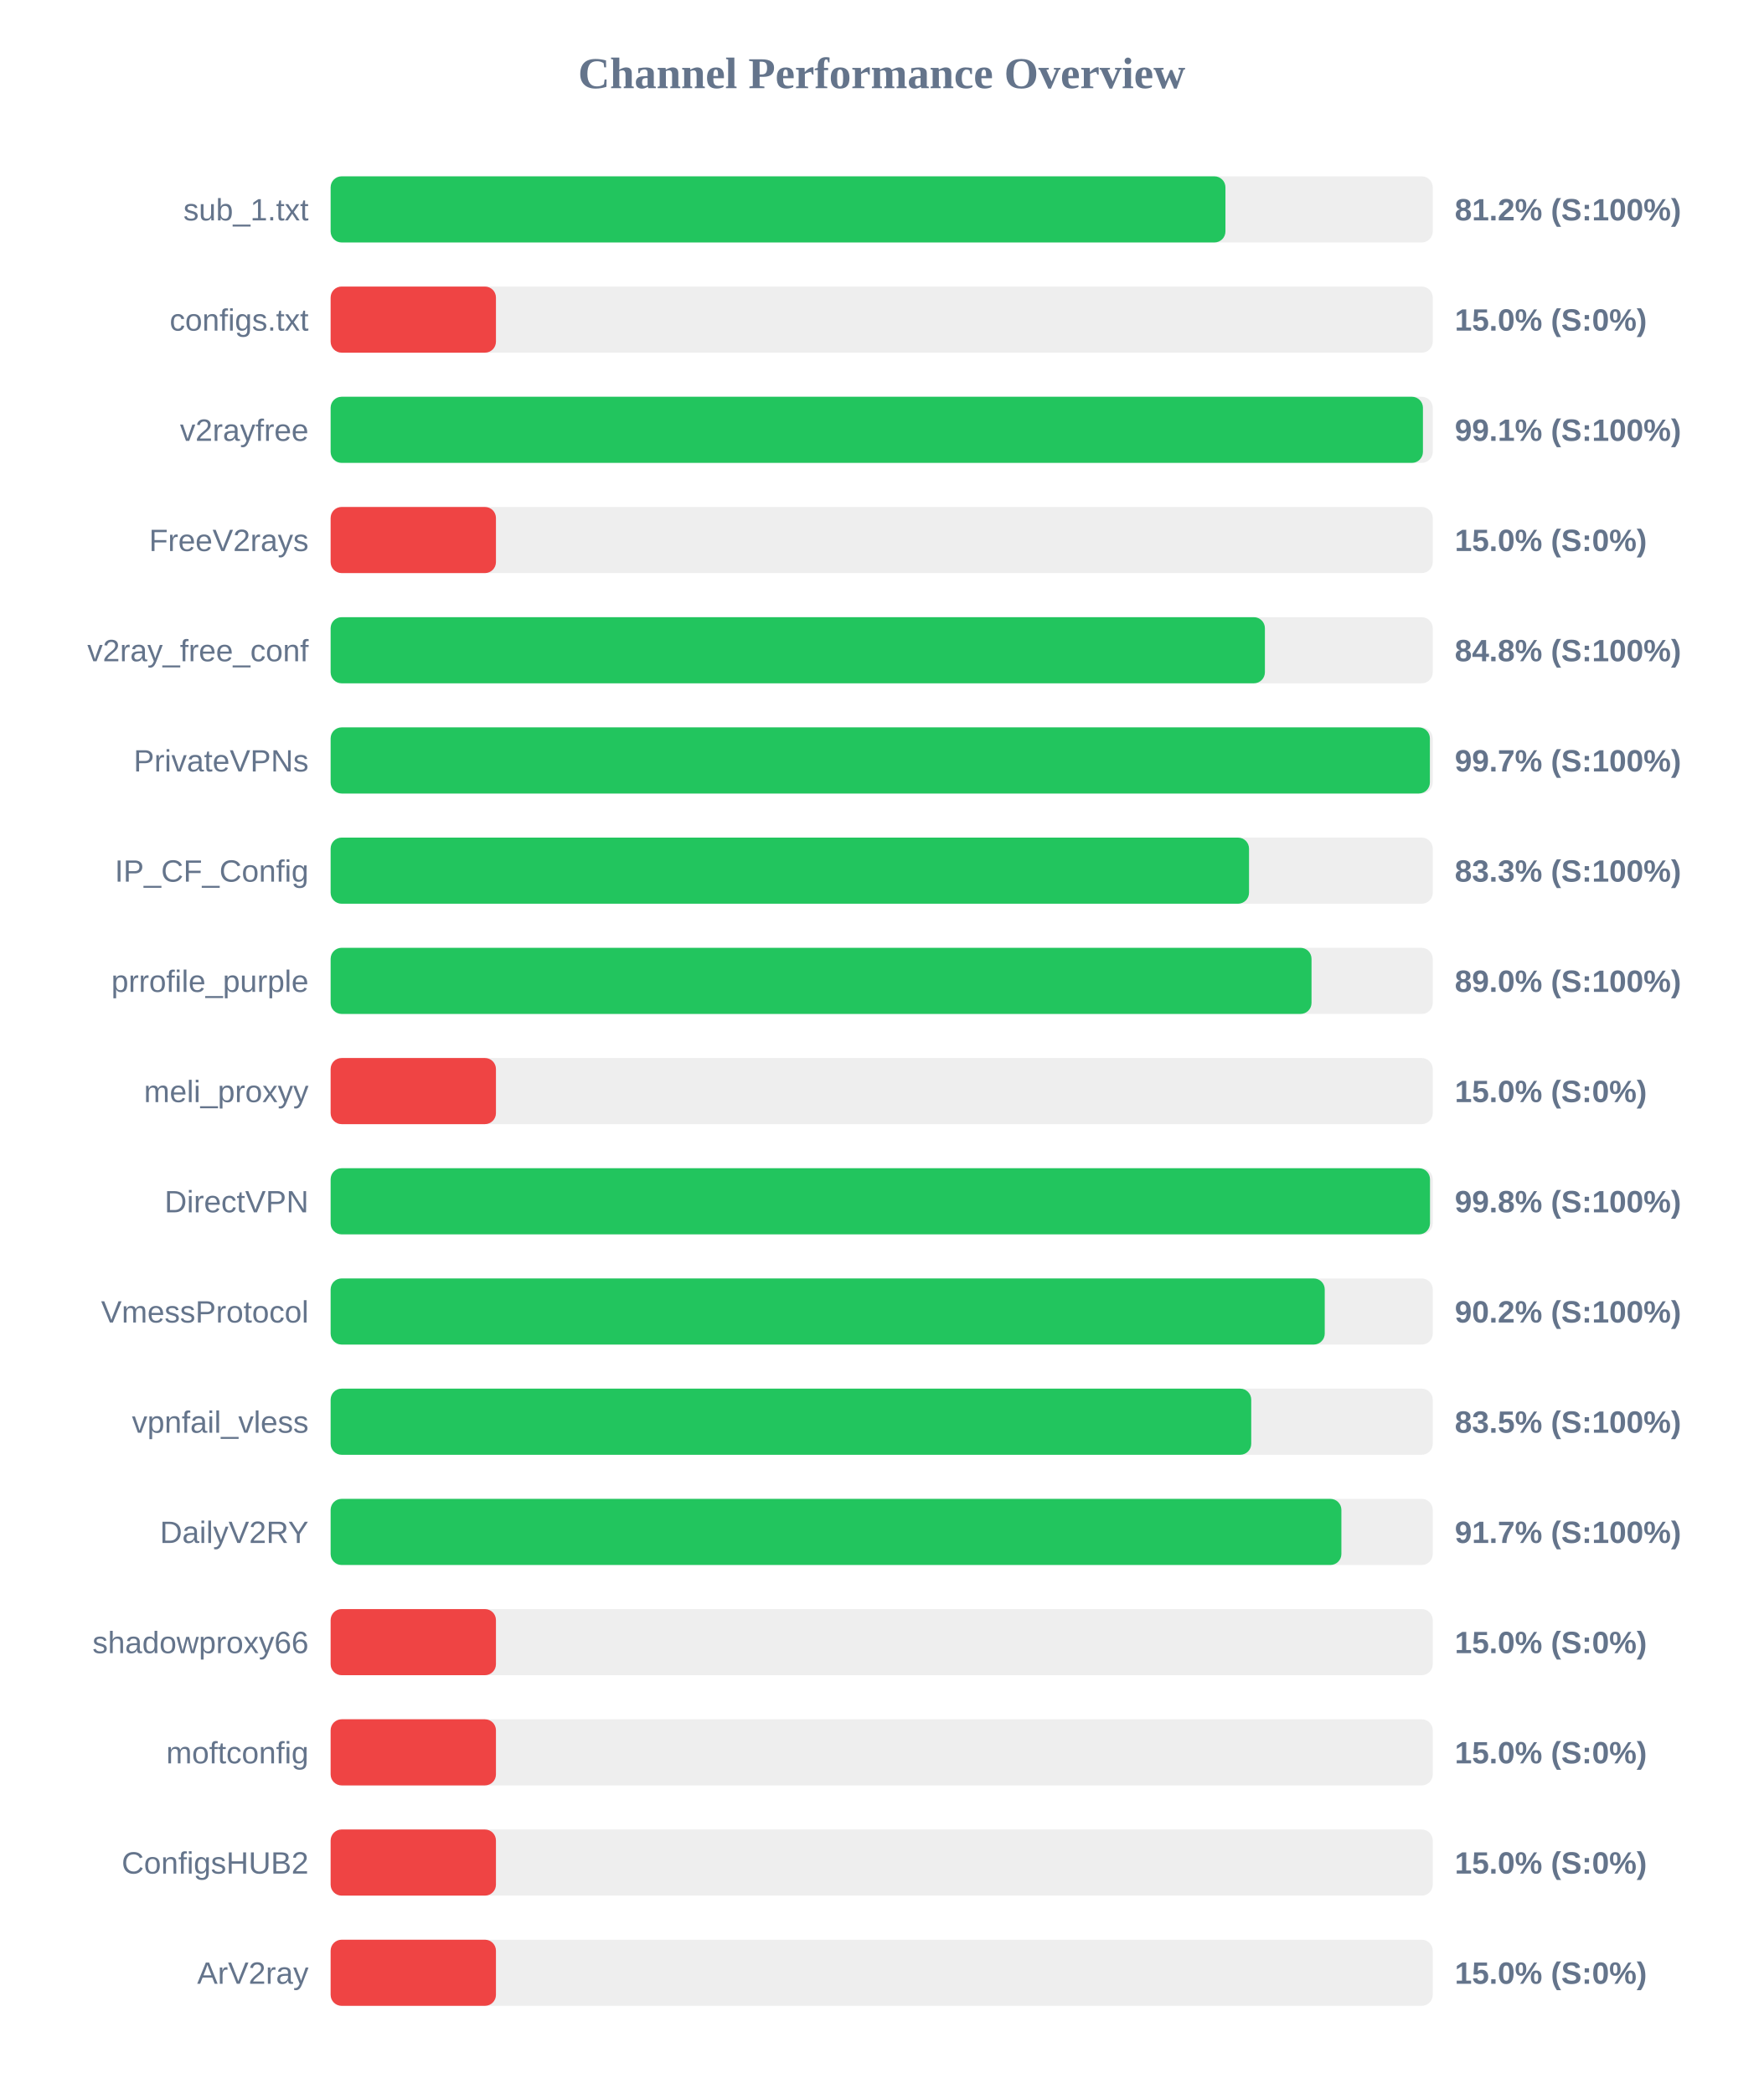
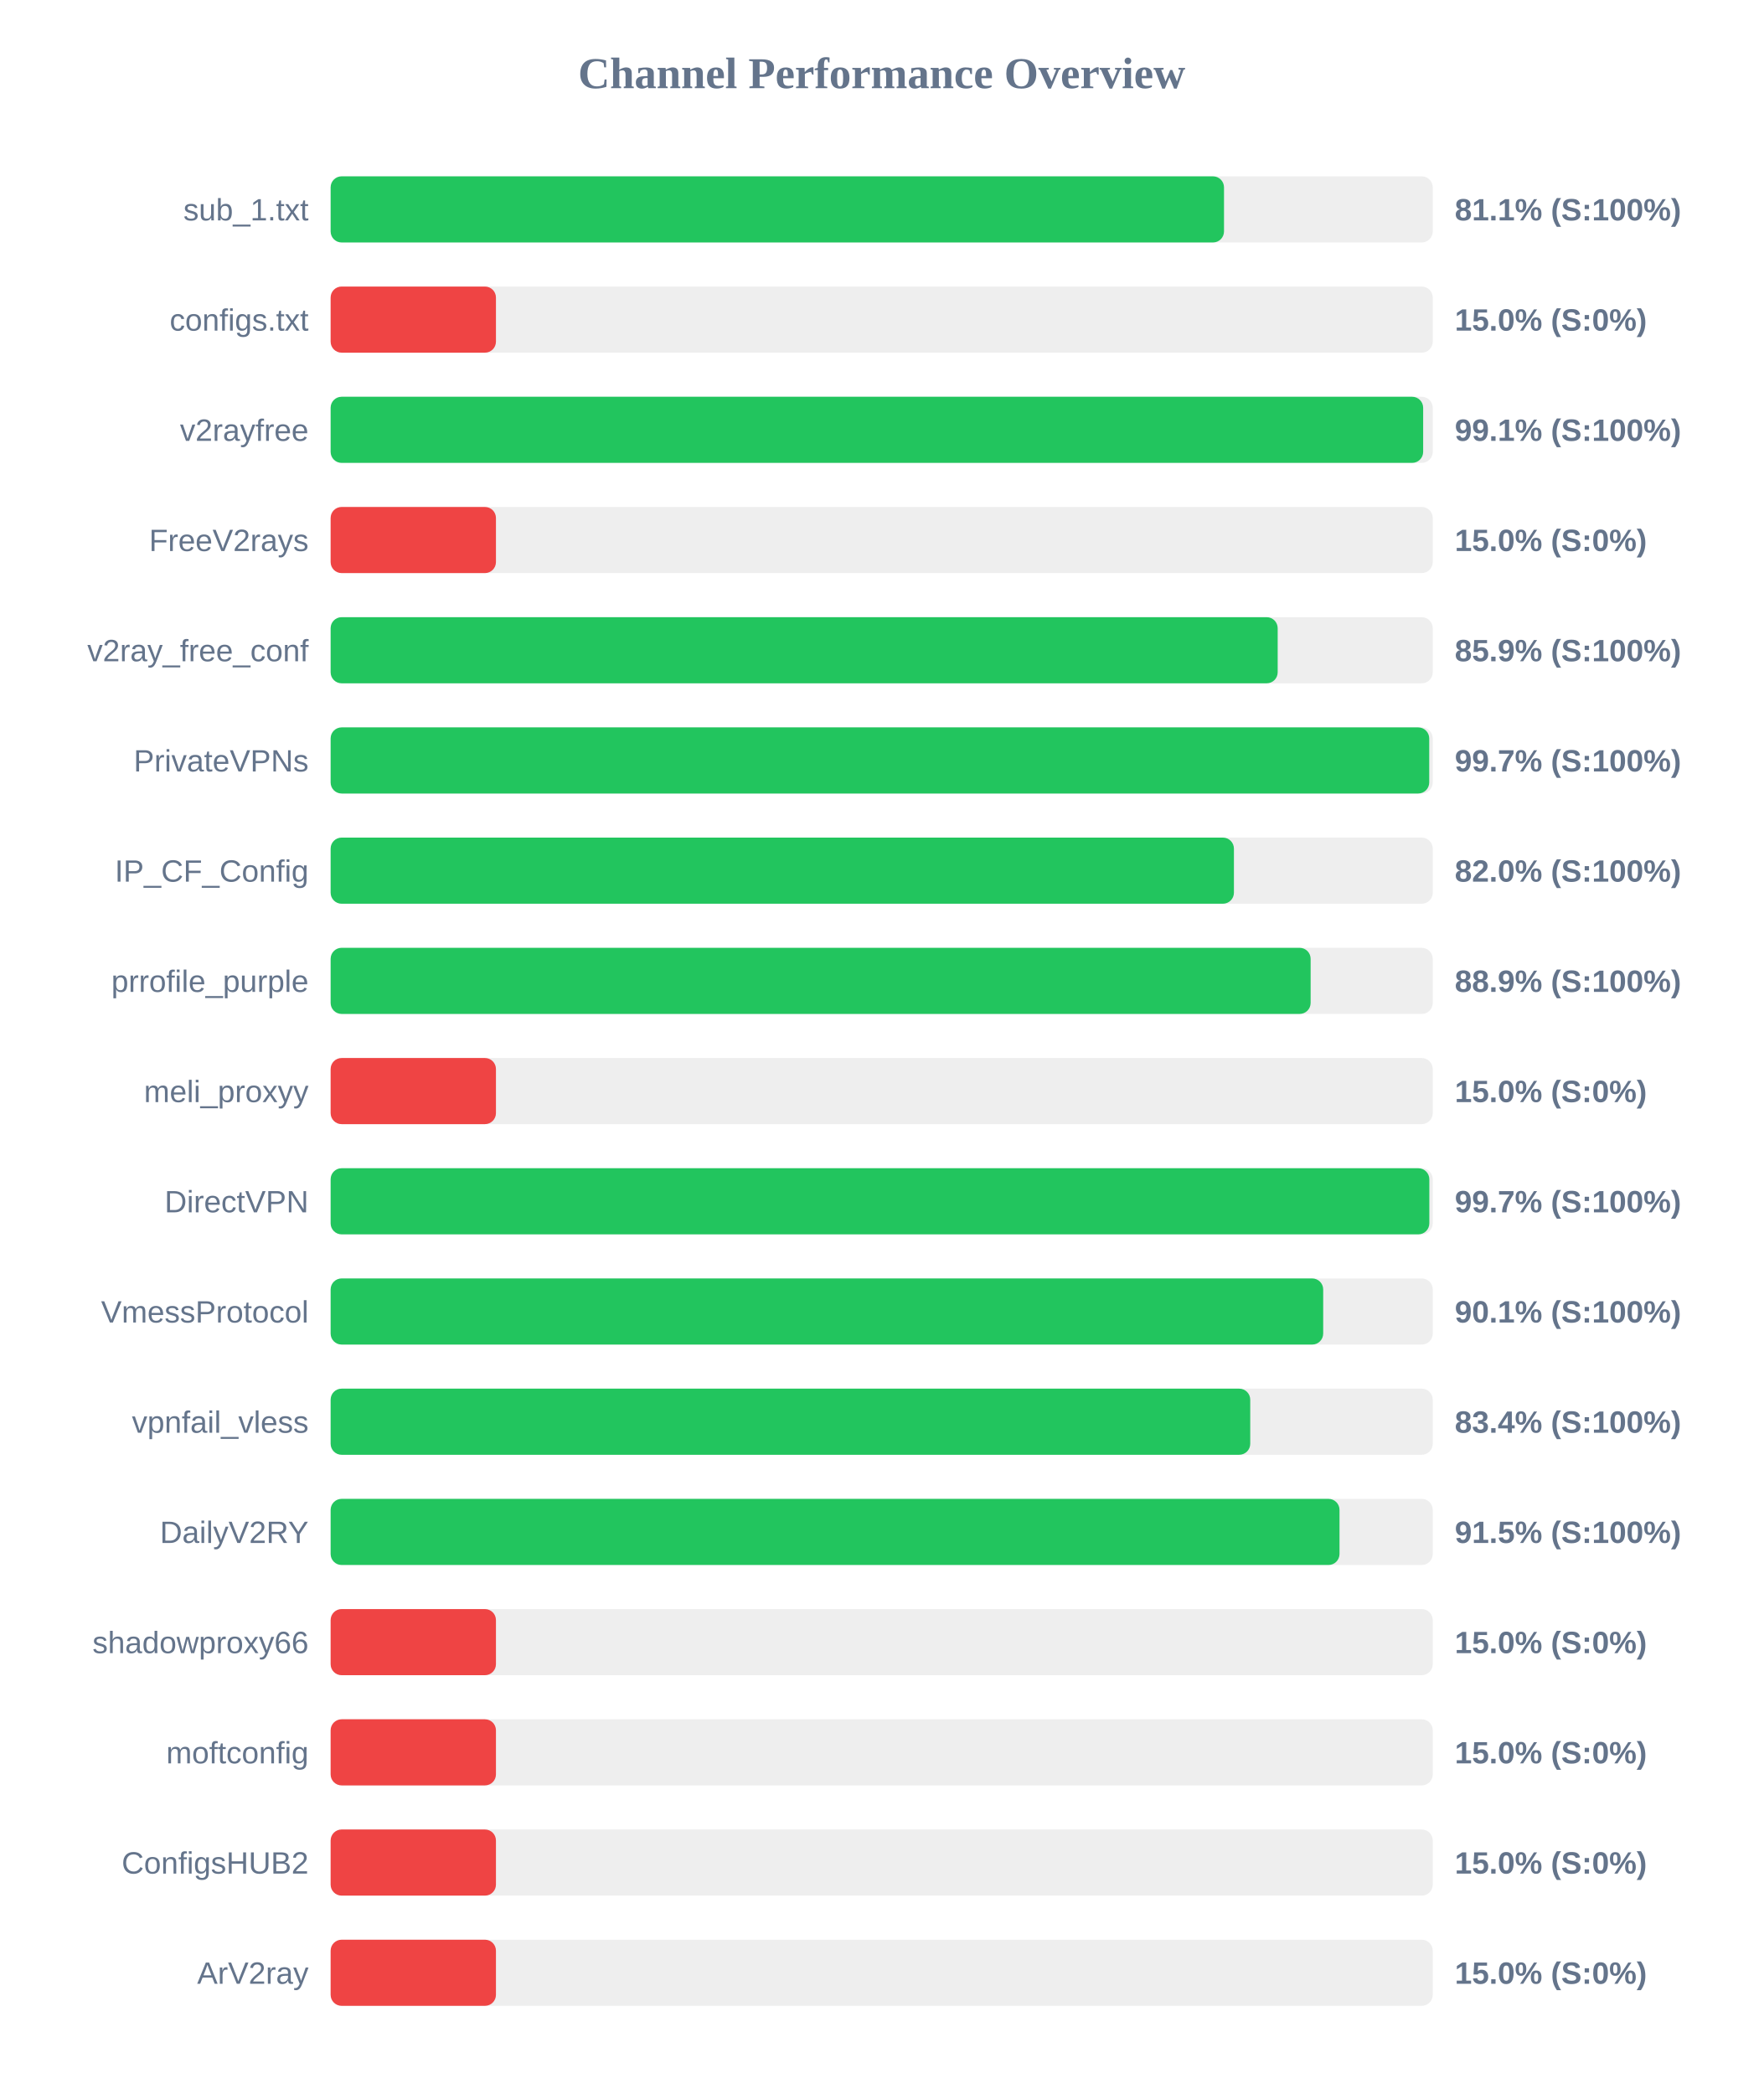
<svg xmlns="http://www.w3.org/2000/svg" width="800" height="950" version="1.1">
  <style>
        .row { font: 14px Arial; fill: #64748b; }
        .score { font: bold 14px Arial; fill: #64748b; }
    </style>
  <text x="400" y="40" text-anchor="middle" font-size="20px" font-weight="bold" fill="#64748b">Channel Performance Overview</text>
  <rect x="150" y="80" width="500" height="30" fill="#eee" rx="5" />
-   <rect x="150" y="80" width="405.95" height="30" fill="#22c55e" rx="5" />
+   <rect x="150" y="80" width="405.3" height="30" fill="#22c55e" rx="5" />
  <text x="140" y="100" text-anchor="end" class="row">sub_1.txt</text>
-   <text x="660" y="100" text-anchor="start" class="score">81.2% (S:100%)</text>
+   <text x="660" y="100" text-anchor="start" class="score">81.1% (S:100%)</text>
  <rect x="150" y="130" width="500" height="30" fill="#eee" rx="5" />
  <rect x="150" y="130" width="75.0" height="30" fill="#ef4444" rx="5" />
  <text x="140" y="150" text-anchor="end" class="row">configs.txt</text>
  <text x="660" y="150" text-anchor="start" class="score">15.0% (S:0%)</text>
  <rect x="150" y="180" width="500" height="30" fill="#eee" rx="5" />
-   <rect x="150" y="180" width="495.55" height="30" fill="#22c55e" rx="5" />
+   <rect x="150" y="180" width="495.65" height="30" fill="#22c55e" rx="5" />
  <text x="140" y="200" text-anchor="end" class="row">v2rayfree</text>
  <text x="660" y="200" text-anchor="start" class="score">99.1% (S:100%)</text>
  <rect x="150" y="230" width="500" height="30" fill="#eee" rx="5" />
  <rect x="150" y="230" width="75.0" height="30" fill="#ef4444" rx="5" />
  <text x="140" y="250" text-anchor="end" class="row">FreeV2rays</text>
  <text x="660" y="250" text-anchor="start" class="score">15.0% (S:0%)</text>
  <rect x="150" y="280" width="500" height="30" fill="#eee" rx="5" />
-   <rect x="150" y="280" width="423.85" height="30" fill="#22c55e" rx="5" />
+   <rect x="150" y="280" width="429.65" height="30" fill="#22c55e" rx="5" />
  <text x="140" y="300" text-anchor="end" class="row">v2ray_free_conf</text>
-   <text x="660" y="300" text-anchor="start" class="score">84.8% (S:100%)</text>
+   <text x="660" y="300" text-anchor="start" class="score">85.9% (S:100%)</text>
  <rect x="150" y="330" width="500" height="30" fill="#eee" rx="5" />
-   <rect x="150" y="330" width="498.7" height="30" fill="#22c55e" rx="5" />
+   <rect x="150" y="330" width="498.4" height="30" fill="#22c55e" rx="5" />
  <text x="140" y="350" text-anchor="end" class="row">PrivateVPNs</text>
  <text x="660" y="350" text-anchor="start" class="score">99.7% (S:100%)</text>
  <rect x="150" y="380" width="500" height="30" fill="#eee" rx="5" />
-   <rect x="150" y="380" width="416.65" height="30" fill="#22c55e" rx="5" />
+   <rect x="150" y="380" width="409.8" height="30" fill="#22c55e" rx="5" />
  <text x="140" y="400" text-anchor="end" class="row">IP_CF_Config</text>
-   <text x="660" y="400" text-anchor="start" class="score">83.3% (S:100%)</text>
+   <text x="660" y="400" text-anchor="start" class="score">82.0% (S:100%)</text>
  <rect x="150" y="430" width="500" height="30" fill="#eee" rx="5" />
-   <rect x="150" y="430" width="445.0" height="30" fill="#22c55e" rx="5" />
+   <rect x="150" y="430" width="444.6" height="30" fill="#22c55e" rx="5" />
  <text x="140" y="450" text-anchor="end" class="row">prrofile_purple</text>
-   <text x="660" y="450" text-anchor="start" class="score">89.0% (S:100%)</text>
+   <text x="660" y="450" text-anchor="start" class="score">88.9% (S:100%)</text>
  <rect x="150" y="480" width="500" height="30" fill="#eee" rx="5" />
  <rect x="150" y="480" width="75.0" height="30" fill="#ef4444" rx="5" />
  <text x="140" y="500" text-anchor="end" class="row">meli_proxyy</text>
  <text x="660" y="500" text-anchor="start" class="score">15.0% (S:0%)</text>
  <rect x="150" y="530" width="500" height="30" fill="#eee" rx="5" />
-   <rect x="150" y="530" width="498.75" height="30" fill="#22c55e" rx="5" />
+   <rect x="150" y="530" width="498.45" height="30" fill="#22c55e" rx="5" />
  <text x="140" y="550" text-anchor="end" class="row">DirectVPN</text>
-   <text x="660" y="550" text-anchor="start" class="score">99.8% (S:100%)</text>
+   <text x="660" y="550" text-anchor="start" class="score">99.7% (S:100%)</text>
  <rect x="150" y="580" width="500" height="30" fill="#eee" rx="5" />
-   <rect x="150" y="580" width="451.0" height="30" fill="#22c55e" rx="5" />
+   <rect x="150" y="580" width="450.3" height="30" fill="#22c55e" rx="5" />
  <text x="140" y="600" text-anchor="end" class="row">VmessProtocol</text>
-   <text x="660" y="600" text-anchor="start" class="score">90.2% (S:100%)</text>
+   <text x="660" y="600" text-anchor="start" class="score">90.1% (S:100%)</text>
  <rect x="150" y="630" width="500" height="30" fill="#eee" rx="5" />
-   <rect x="150" y="630" width="417.65" height="30" fill="#22c55e" rx="5" />
+   <rect x="150" y="630" width="417.2" height="30" fill="#22c55e" rx="5" />
  <text x="140" y="650" text-anchor="end" class="row">vpnfail_vless</text>
-   <text x="660" y="650" text-anchor="start" class="score">83.5% (S:100%)</text>
+   <text x="660" y="650" text-anchor="start" class="score">83.4% (S:100%)</text>
  <rect x="150" y="680" width="500" height="30" fill="#eee" rx="5" />
-   <rect x="150" y="680" width="458.55" height="30" fill="#22c55e" rx="5" />
+   <rect x="150" y="680" width="457.7" height="30" fill="#22c55e" rx="5" />
  <text x="140" y="700" text-anchor="end" class="row">DailyV2RY</text>
-   <text x="660" y="700" text-anchor="start" class="score">91.7% (S:100%)</text>
+   <text x="660" y="700" text-anchor="start" class="score">91.5% (S:100%)</text>
  <rect x="150" y="730" width="500" height="30" fill="#eee" rx="5" />
  <rect x="150" y="730" width="75.0" height="30" fill="#ef4444" rx="5" />
  <text x="140" y="750" text-anchor="end" class="row">shadowproxy66</text>
  <text x="660" y="750" text-anchor="start" class="score">15.0% (S:0%)</text>
  <rect x="150" y="780" width="500" height="30" fill="#eee" rx="5" />
  <rect x="150" y="780" width="75.0" height="30" fill="#ef4444" rx="5" />
  <text x="140" y="800" text-anchor="end" class="row">moftconfig</text>
  <text x="660" y="800" text-anchor="start" class="score">15.0% (S:0%)</text>
  <rect x="150" y="830" width="500" height="30" fill="#eee" rx="5" />
  <rect x="150" y="830" width="75.0" height="30" fill="#ef4444" rx="5" />
  <text x="140" y="850" text-anchor="end" class="row">ConfigsHUB2</text>
  <text x="660" y="850" text-anchor="start" class="score">15.0% (S:0%)</text>
  <rect x="150" y="880" width="500" height="30" fill="#eee" rx="5" />
  <rect x="150" y="880" width="75.0" height="30" fill="#ef4444" rx="5" />
  <text x="140" y="900" text-anchor="end" class="row">ArV2ray</text>
  <text x="660" y="900" text-anchor="start" class="score">15.0% (S:0%)</text>
</svg>
